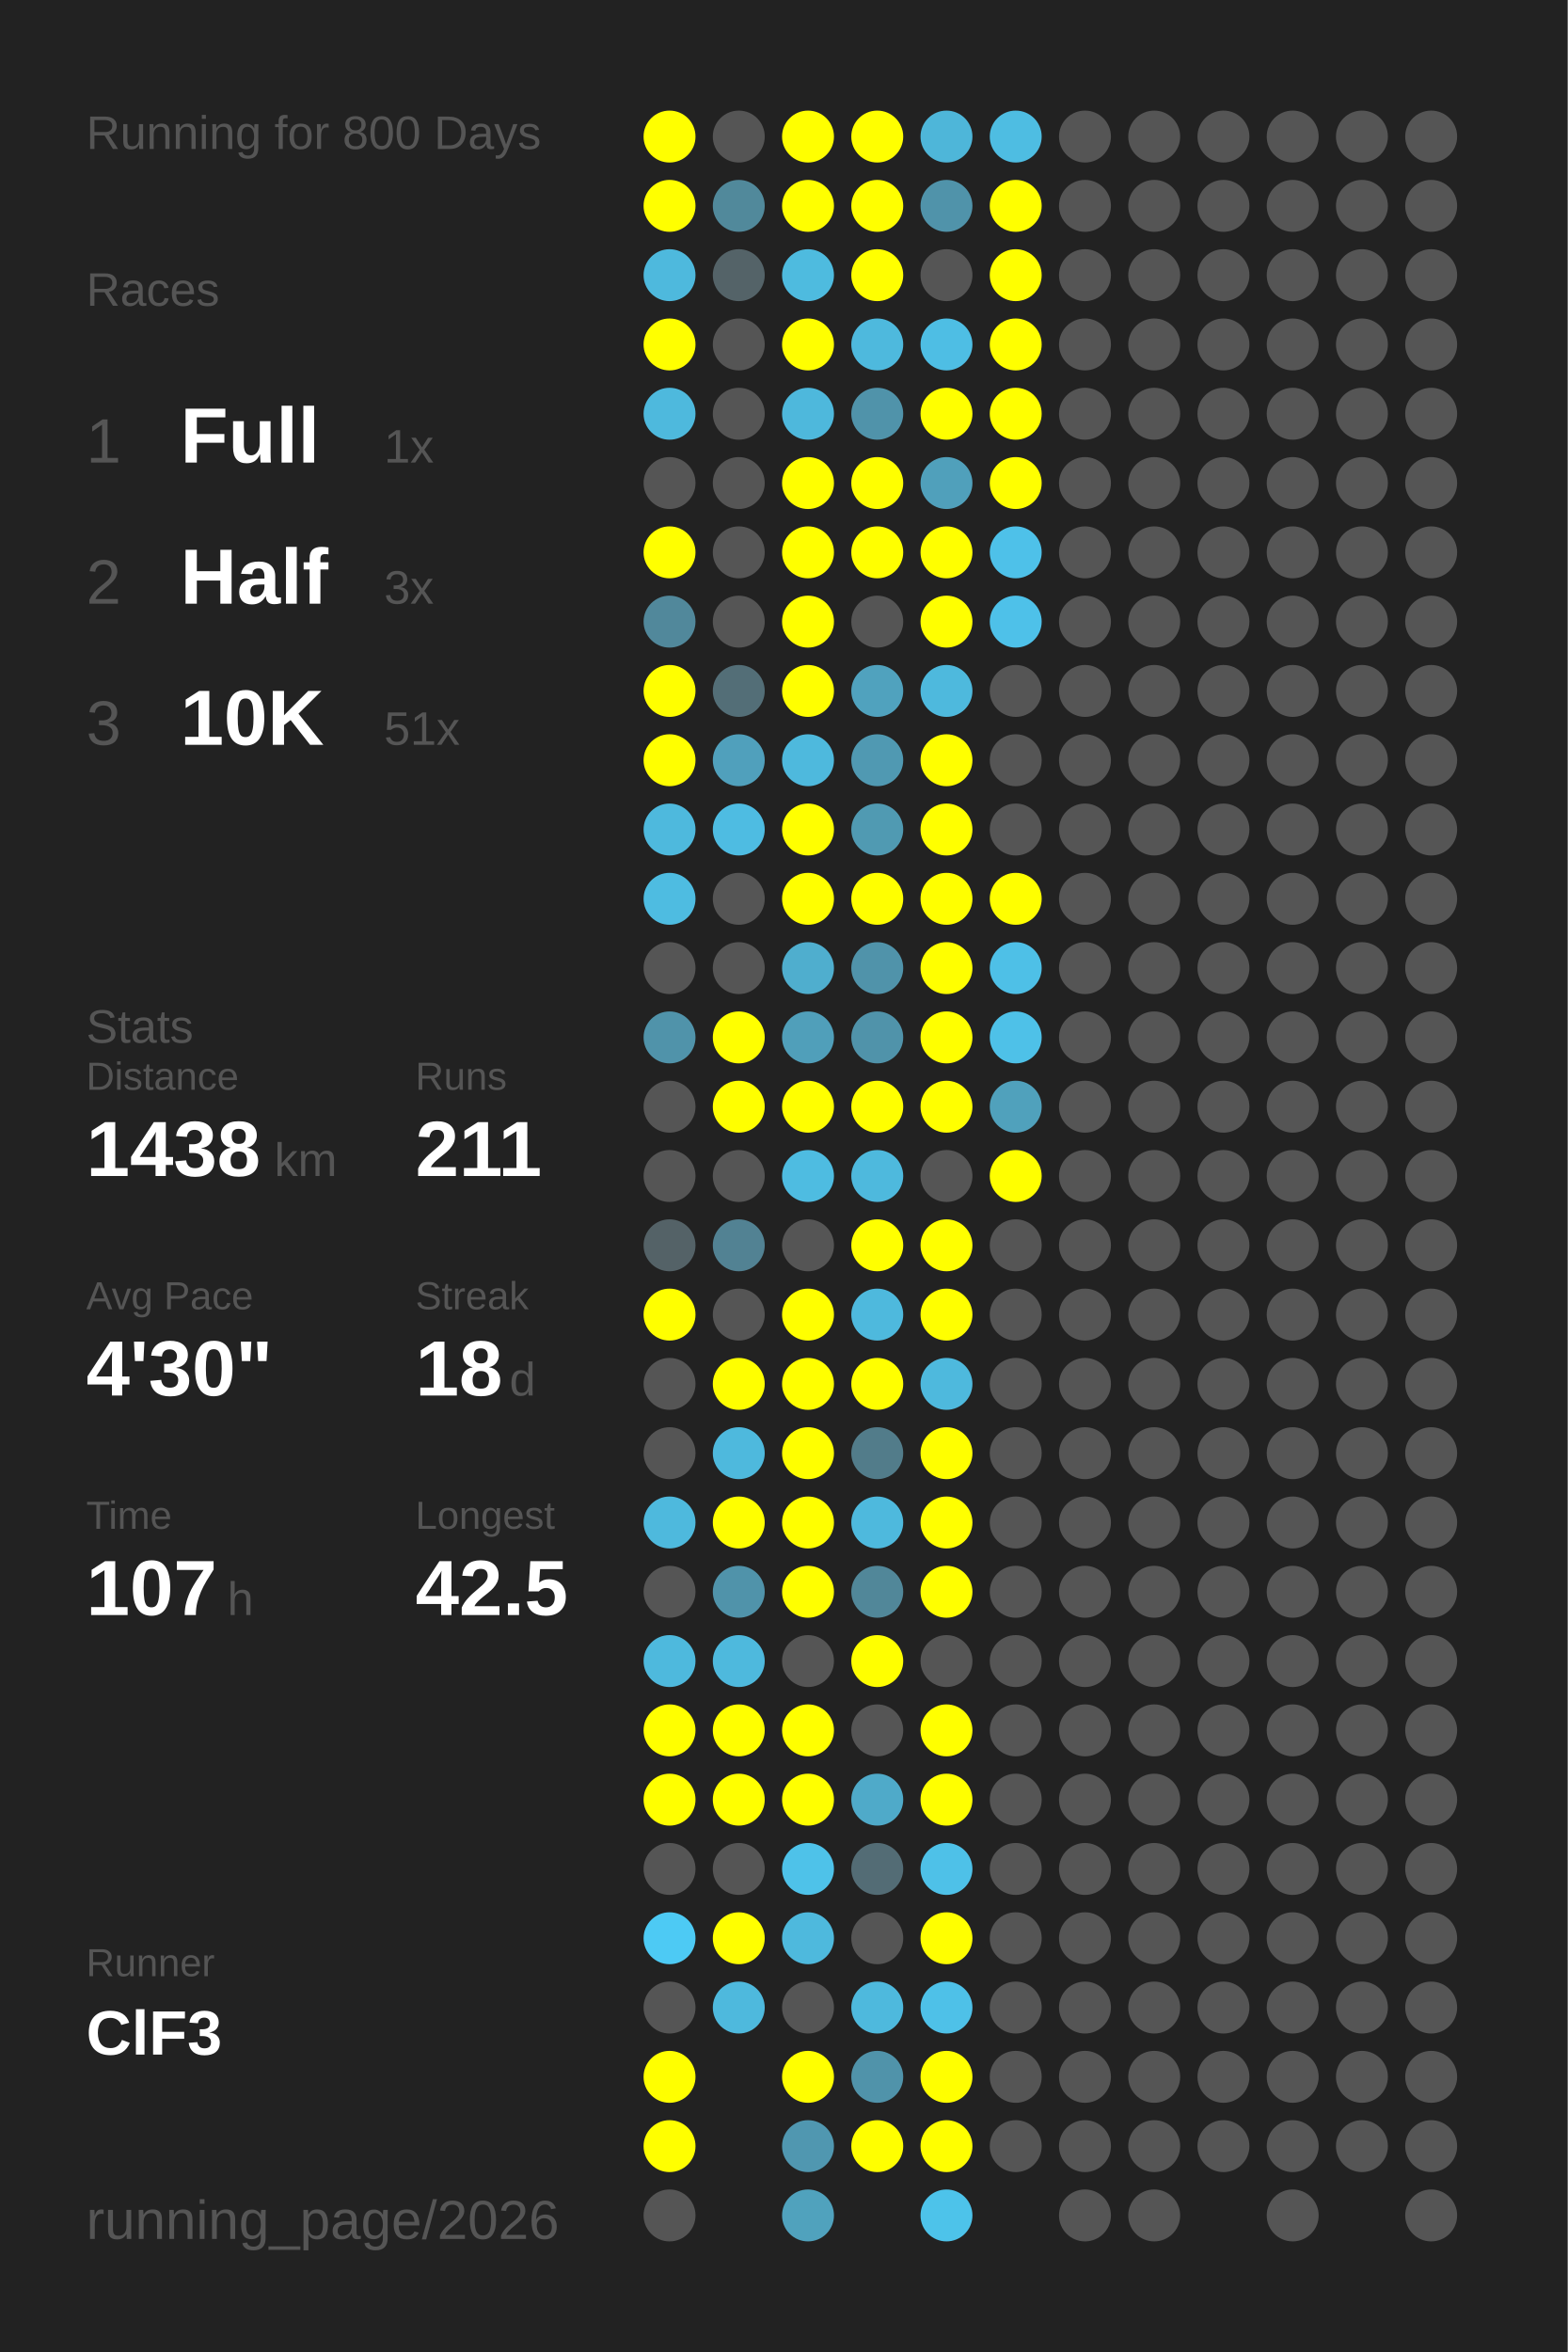
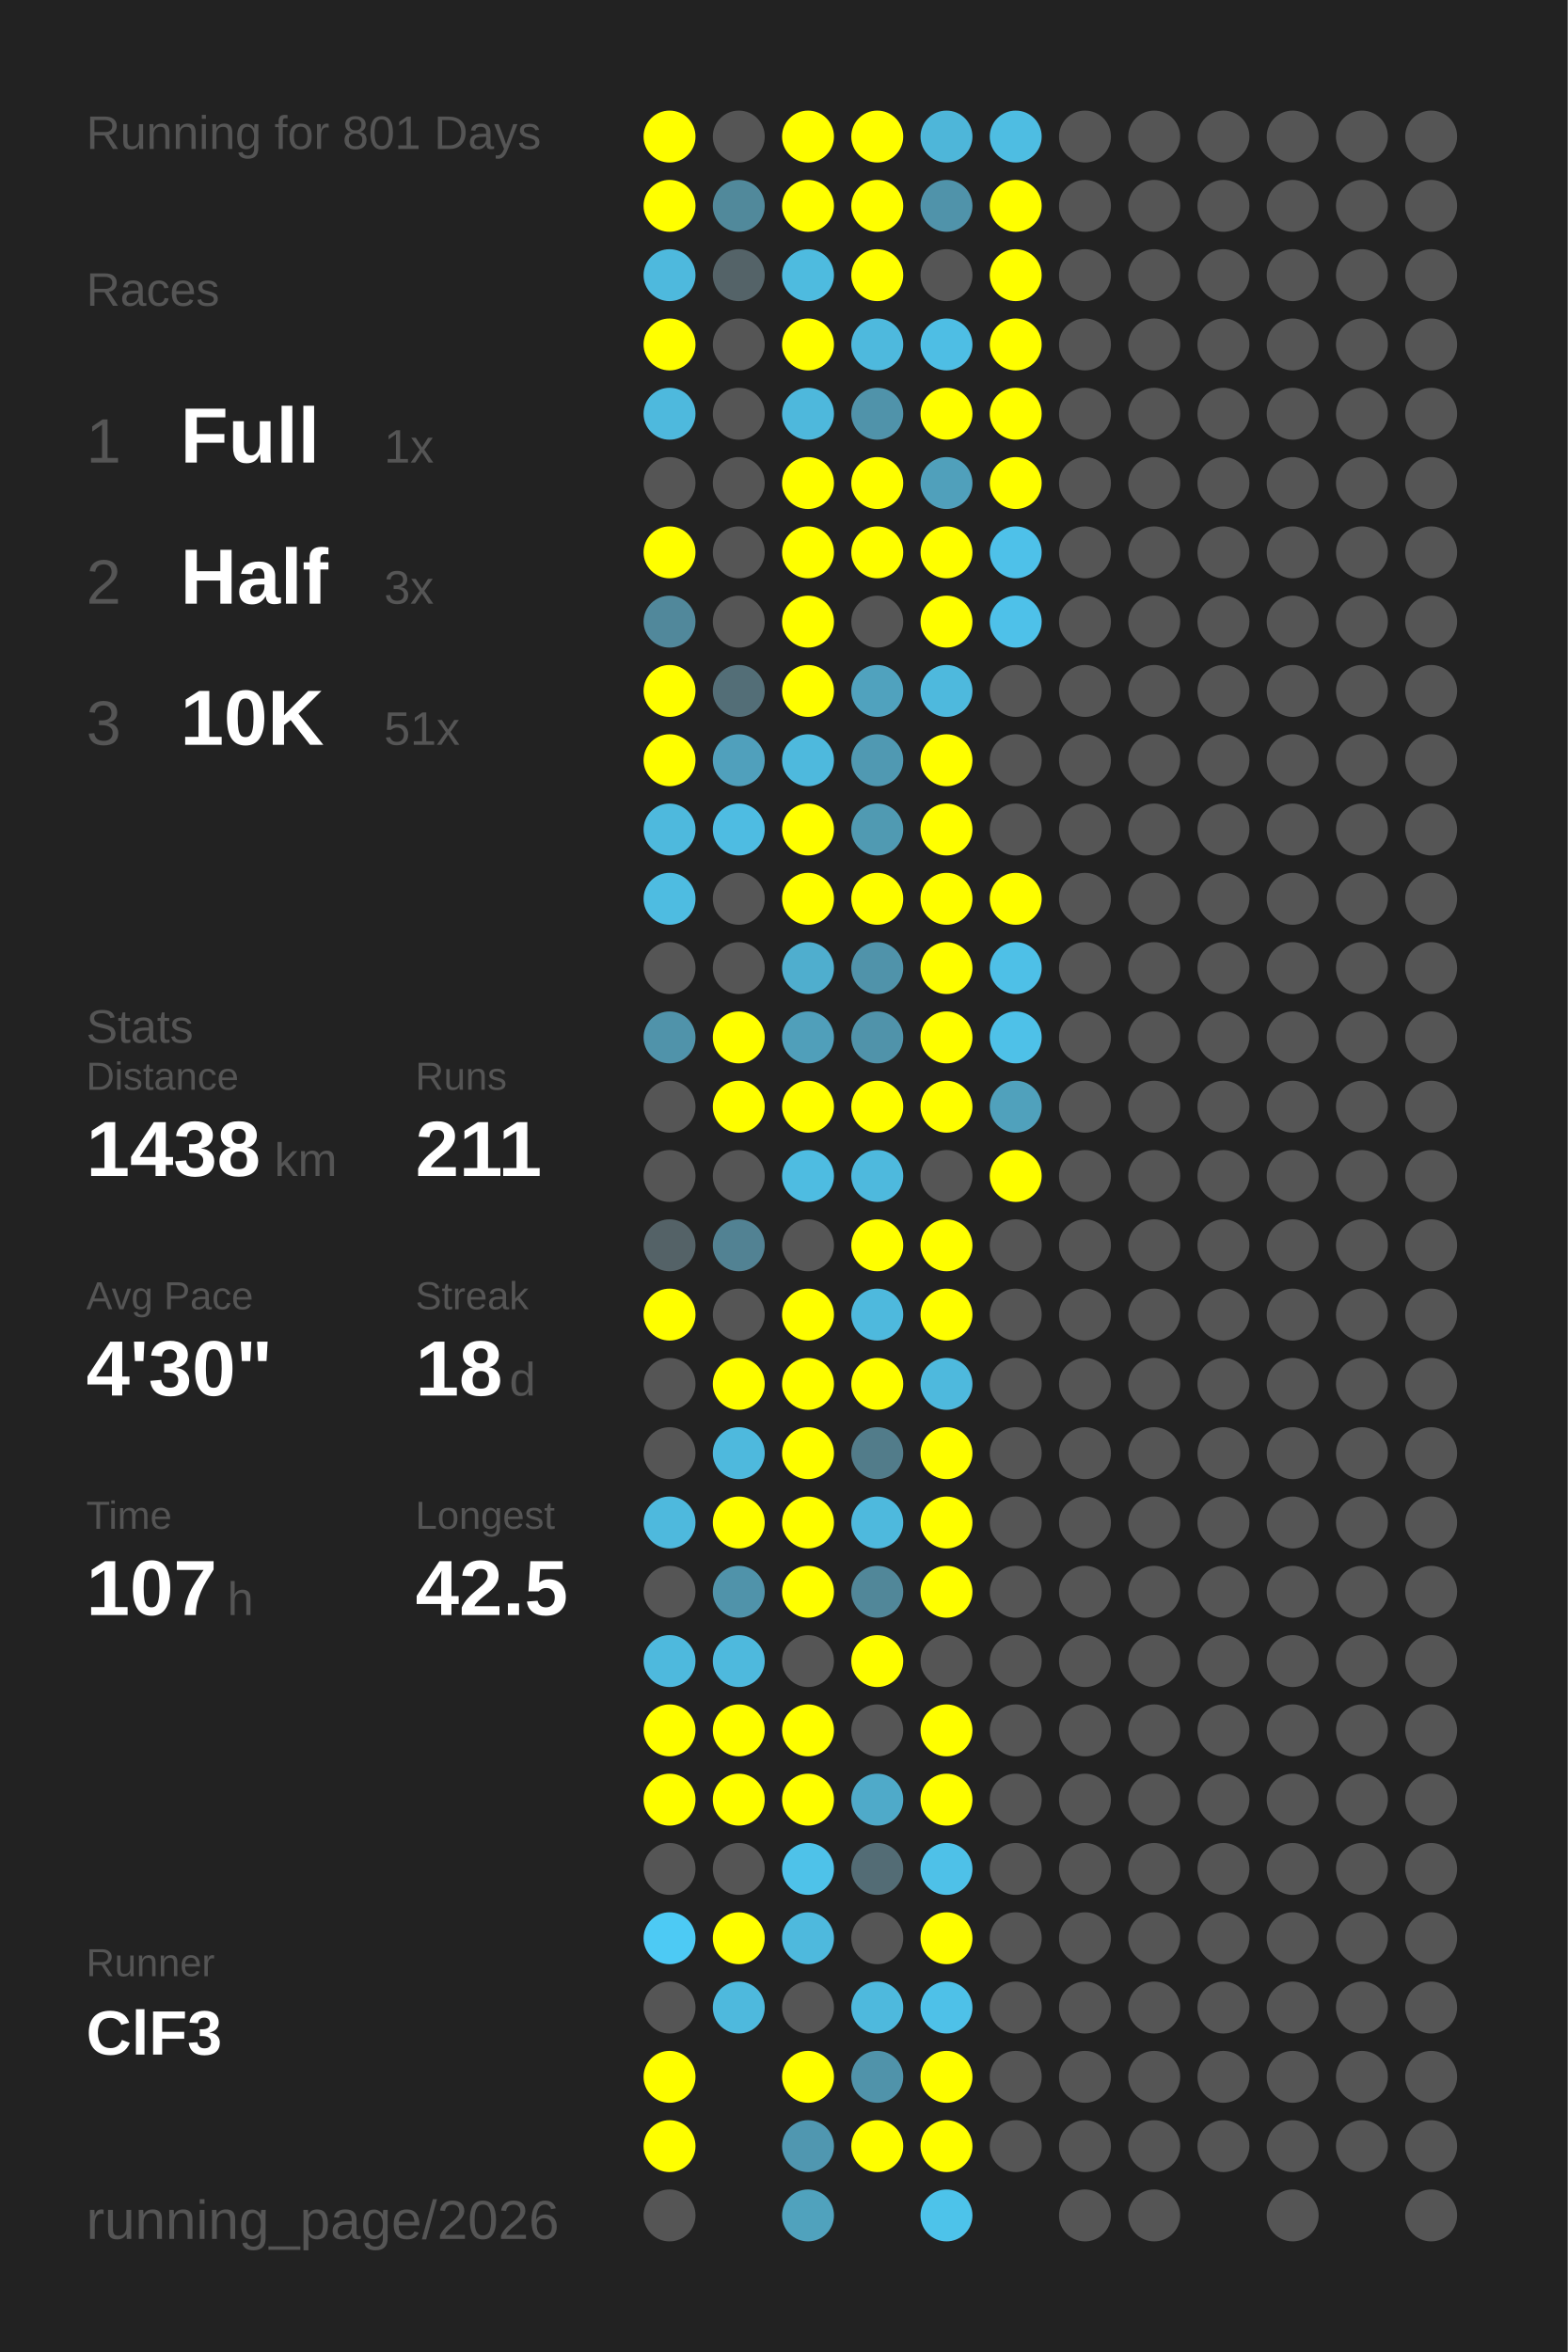
<svg xmlns="http://www.w3.org/2000/svg" baseProfile="full" height="300mm" version="1.1" viewBox="0,0,200,300" width="200mm">
  <defs />
  <rect fill="#222222" height="300" width="200" x="0" y="0" />
-   <text fill="#555555" style="font-size:6px; font-family:Arial;" x="11" y="19">Running for 800 Days</text>
+   <text fill="#555555" style="font-size:6px; font-family:Arial;" x="11" y="19">Running for 801 Days</text>
  <text fill="#555555" style="font-size:6px; font-family:Arial;" x="11" y="39">Races</text>
  <text fill="#555555" style="font-size:8px; font-family:Arial;" x="11" y="59">1</text>
  <text fill="#FFFFFF" style="font-size:10px; font-family:Arial; font-weight:bold;" x="23" y="59">Full</text>
  <text fill="#555555" style="font-size:6px; font-family:Arial;" x="49" y="59">1x</text>
  <text fill="#555555" style="font-size:8px; font-family:Arial;" x="11" y="77">2</text>
  <text fill="#FFFFFF" style="font-size:10px; font-family:Arial; font-weight:bold;" x="23" y="77">Half</text>
  <text fill="#555555" style="font-size:6px; font-family:Arial;" x="49" y="77">3x</text>
  <text fill="#555555" style="font-size:8px; font-family:Arial;" x="11" y="95">3</text>
  <text fill="#FFFFFF" style="font-size:10px; font-family:Arial; font-weight:bold;" x="23" y="95">10K</text>
  <text fill="#555555" style="font-size:6px; font-family:Arial;" x="49" y="95">51x</text>
  <text fill="#555555" style="font-size:6px; font-family:Arial;" x="11" y="133">Stats</text>
  <text fill="#555555" style="font-size:5px; font-family:Arial;" x="11" y="139">Distance</text>
  <text fill="#FFFFFF" style="font-size:10px; font-family:Arial; font-weight:bold;" x="11" y="150">1438</text>
  <text fill="#555555" style="font-size:6px; font-family:Arial;" x="35" y="150">km</text>
  <text fill="#555555" style="font-size:5px; font-family:Arial;" x="53" y="139">Runs</text>
  <text fill="#FFFFFF" style="font-size:10px; font-family:Arial; font-weight:bold;" x="53" y="150">211</text>
  <text fill="#555555" style="font-size:5px; font-family:Arial;" x="11" y="167">Avg Pace</text>
  <text fill="#FFFFFF" style="font-size:10px; font-family:Arial; font-weight:bold;" x="11" y="178">4'30"</text>
  <text fill="#555555" style="font-size:5px; font-family:Arial;" x="53" y="167">Streak</text>
  <text fill="#FFFFFF" style="font-size:10px; font-family:Arial; font-weight:bold;" x="53" y="178">18</text>
  <text fill="#555555" style="font-size:6px; font-family:Arial;" x="65" y="178">d</text>
  <text fill="#555555" style="font-size:5px; font-family:Arial;" x="11" y="195">Time</text>
  <text fill="#FFFFFF" style="font-size:10px; font-family:Arial; font-weight:bold;" x="11" y="206">107</text>
  <text fill="#555555" style="font-size:6px; font-family:Arial;" x="29" y="206">h</text>
  <text fill="#555555" style="font-size:5px; font-family:Arial;" x="53" y="195">Longest</text>
  <text fill="#FFFFFF" style="font-size:10px; font-family:Arial; font-weight:bold;" x="53" y="206">42.5</text>
  <text fill="#555555" style="font-size:5px; font-family:Arial;" x="11" y="252.065">Runner</text>
  <text fill="#FFFFFF" style="font-size:8px; font-family:Arial; font-weight:bold;" x="11" y="262.065">ClF3</text>
  <text fill="#555555" style="font-size:7px; font-family:Arial;" x="11" y="285.581">running_page/2026</text>
  <circle cx="85.417" cy="17.419" fill="#FFFF00" r="3.312" />
  <circle cx="85.417" cy="26.258" fill="#FFFF00" r="3.312" />
  <circle cx="85.417" cy="35.097" fill="#4eb9dd" r="3.312" />
  <circle cx="85.417" cy="43.935" fill="#FFFF00" r="3.312" />
  <circle cx="85.417" cy="52.774" fill="#4eb9dd" r="3.312" />
  <circle cx="85.417" cy="61.613" fill="#555555" r="3.312" />
  <circle cx="85.417" cy="70.452" fill="#FFFF00" r="3.312" />
  <circle cx="85.417" cy="79.29" fill="#51889b" r="3.312" />
  <circle cx="85.417" cy="88.129" fill="#FFFF00" r="3.312" />
  <circle cx="85.417" cy="96.968" fill="#FFFF00" r="3.312" />
  <circle cx="85.417" cy="105.806" fill="#4eb9dd" r="3.312" />
  <circle cx="85.417" cy="114.645" fill="#4ebce1" r="3.312" />
  <circle cx="85.417" cy="123.484" fill="#555555" r="3.312" />
  <circle cx="85.417" cy="132.323" fill="#5093aa" r="3.312" />
  <circle cx="85.417" cy="141.161" fill="#555555" r="3.312" />
  <circle cx="85.417" cy="150" fill="#555555" r="3.312" />
  <circle cx="85.417" cy="158.839" fill="#546267" r="3.312" />
  <circle cx="85.417" cy="167.677" fill="#FFFF00" r="3.312" />
  <circle cx="85.417" cy="176.516" fill="#555555" r="3.312" />
  <circle cx="85.417" cy="185.355" fill="#555555" r="3.312" />
  <circle cx="85.417" cy="194.194" fill="#4eb9dd" r="3.312" />
  <circle cx="85.417" cy="203.032" fill="#555555" r="3.312" />
  <circle cx="85.417" cy="211.871" fill="#4eb9dd" r="3.312" />
  <circle cx="85.417" cy="220.71" fill="#FFFF00" r="3.312" />
  <circle cx="85.417" cy="229.548" fill="#FFFF00" r="3.312" />
  <circle cx="85.417" cy="238.387" fill="#555555" r="3.312" />
  <circle cx="85.417" cy="247.226" fill="#4dcaf4" r="3.312" />
  <circle cx="85.417" cy="256.065" fill="#555555" r="3.312" />
  <circle cx="85.417" cy="264.903" fill="#FFFF00" r="3.312" />
  <circle cx="85.417" cy="273.742" fill="#FFFF00" r="3.312" />
  <circle cx="85.417" cy="282.581" fill="#555555" r="3.312" />
  <circle cx="94.25" cy="17.419" fill="#555555" r="3.312" />
  <circle cx="94.25" cy="26.258" fill="#51899b" r="3.312" />
  <circle cx="94.25" cy="35.097" fill="#546368" r="3.312" />
  <circle cx="94.25" cy="43.935" fill="#555555" r="3.312" />
  <circle cx="94.25" cy="52.774" fill="#555555" r="3.312" />
  <circle cx="94.25" cy="61.613" fill="#555555" r="3.312" />
  <circle cx="94.25" cy="70.452" fill="#555555" r="3.312" />
  <circle cx="94.25" cy="79.29" fill="#555555" r="3.312" />
  <circle cx="94.25" cy="88.129" fill="#536e77" r="3.312" />
  <circle cx="94.25" cy="96.968" fill="#50a0bc" r="3.312" />
  <circle cx="94.25" cy="105.806" fill="#4ebce2" r="3.312" />
  <circle cx="94.25" cy="114.645" fill="#555555" r="3.312" />
  <circle cx="94.25" cy="123.484" fill="#555555" r="3.312" />
  <circle cx="94.25" cy="132.323" fill="#FFFF00" r="3.312" />
  <circle cx="94.25" cy="141.161" fill="#FFFF00" r="3.312" />
  <circle cx="94.25" cy="150" fill="#555555" r="3.312" />
  <circle cx="94.25" cy="158.839" fill="#528293" r="3.312" />
  <circle cx="94.25" cy="167.677" fill="#555555" r="3.312" />
  <circle cx="94.25" cy="176.516" fill="#FFFF00" r="3.312" />
  <circle cx="94.25" cy="185.355" fill="#4eb9dd" r="3.312" />
  <circle cx="94.25" cy="194.194" fill="#FFFF00" r="3.312" />
  <circle cx="94.25" cy="203.032" fill="#5093aa" r="3.312" />
  <circle cx="94.25" cy="211.871" fill="#4eb9dd" r="3.312" />
  <circle cx="94.25" cy="220.71" fill="#FFFF00" r="3.312" />
  <circle cx="94.25" cy="229.548" fill="#FFFF00" r="3.312" />
  <circle cx="94.25" cy="238.387" fill="#555555" r="3.312" />
  <circle cx="94.25" cy="247.226" fill="#FFFF00" r="3.312" />
  <circle cx="94.25" cy="256.065" fill="#4eb9dd" r="3.312" />
  <circle cx="103.083" cy="17.419" fill="#FFFF00" r="3.312" />
  <circle cx="103.083" cy="26.258" fill="#FFFF00" r="3.312" />
  <circle cx="103.083" cy="35.097" fill="#4ebbdf" r="3.312" />
  <circle cx="103.083" cy="43.935" fill="#FFFF00" r="3.312" />
  <circle cx="103.083" cy="52.774" fill="#4eb8dc" r="3.312" />
  <circle cx="103.083" cy="61.613" fill="#FFFF00" r="3.312" />
  <circle cx="103.083" cy="70.452" fill="#FFFF00" r="3.312" />
  <circle cx="103.083" cy="79.29" fill="#FFFF00" r="3.312" />
  <circle cx="103.083" cy="88.129" fill="#FFFF00" r="3.312" />
  <circle cx="103.083" cy="96.968" fill="#4eb9dd" r="3.312" />
  <circle cx="103.083" cy="105.806" fill="#FFFF00" r="3.312" />
  <circle cx="103.083" cy="114.645" fill="#FFFF00" r="3.312" />
  <circle cx="103.083" cy="123.484" fill="#4faece" r="3.312" />
  <circle cx="103.083" cy="132.323" fill="#509fba" r="3.312" />
  <circle cx="103.083" cy="141.161" fill="#FFFF00" r="3.312" />
  <circle cx="103.083" cy="150" fill="#4ebce1" r="3.312" />
  <circle cx="103.083" cy="158.839" fill="#555555" r="3.312" />
  <circle cx="103.083" cy="167.677" fill="#FFFF00" r="3.312" />
  <circle cx="103.083" cy="176.516" fill="#FFFF00" r="3.312" />
  <circle cx="103.083" cy="185.355" fill="#FFFF00" r="3.312" />
  <circle cx="103.083" cy="194.194" fill="#FFFF00" r="3.312" />
  <circle cx="103.083" cy="203.032" fill="#FFFF00" r="3.312" />
  <circle cx="103.083" cy="211.871" fill="#555555" r="3.312" />
  <circle cx="103.083" cy="220.71" fill="#FFFF00" r="3.312" />
  <circle cx="103.083" cy="229.548" fill="#FFFF00" r="3.312" />
  <circle cx="103.083" cy="238.387" fill="#4ec2e9" r="3.312" />
  <circle cx="103.083" cy="247.226" fill="#4eb9dd" r="3.312" />
  <circle cx="103.083" cy="256.065" fill="#555555" r="3.312" />
  <circle cx="103.083" cy="264.903" fill="#FFFF00" r="3.312" />
  <circle cx="103.083" cy="273.742" fill="#5097b0" r="3.312" />
  <circle cx="103.083" cy="282.581" fill="#50a2bd" r="3.312" />
  <circle cx="111.917" cy="17.419" fill="#FFFF00" r="3.312" />
  <circle cx="111.917" cy="26.258" fill="#FFFF00" r="3.312" />
  <circle cx="111.917" cy="35.097" fill="#FFFF00" r="3.312" />
  <circle cx="111.917" cy="43.935" fill="#4eb9dd" r="3.312" />
  <circle cx="111.917" cy="52.774" fill="#5093aa" r="3.312" />
  <circle cx="111.917" cy="61.613" fill="#FFFF00" r="3.312" />
  <circle cx="111.917" cy="70.452" fill="#FFFF00" r="3.312" />
  <circle cx="111.917" cy="79.29" fill="#555555" r="3.312" />
  <circle cx="111.917" cy="88.129" fill="#50a2be" r="3.312" />
  <circle cx="111.917" cy="96.968" fill="#5099b2" r="3.312" />
  <circle cx="111.917" cy="105.806" fill="#509ab2" r="3.312" />
  <circle cx="111.917" cy="114.645" fill="#FFFF00" r="3.312" />
  <circle cx="111.917" cy="123.484" fill="#5093aa" r="3.312" />
  <circle cx="111.917" cy="132.323" fill="#5093aa" r="3.312" />
  <circle cx="111.917" cy="141.161" fill="#FFFF00" r="3.312" />
  <circle cx="111.917" cy="150" fill="#4eb9dd" r="3.312" />
  <circle cx="111.917" cy="158.839" fill="#FFFF00" r="3.312" />
  <circle cx="111.917" cy="167.677" fill="#4eb9dd" r="3.312" />
  <circle cx="111.917" cy="176.516" fill="#FFFF00" r="3.312" />
  <circle cx="111.917" cy="185.355" fill="#527c8a" r="3.312" />
  <circle cx="111.917" cy="194.194" fill="#4eb9dd" r="3.312" />
  <circle cx="111.917" cy="203.032" fill="#518799" r="3.312" />
  <circle cx="111.917" cy="211.871" fill="#FFFF00" r="3.312" />
  <circle cx="111.917" cy="220.71" fill="#555555" r="3.312" />
  <circle cx="111.917" cy="229.548" fill="#4faac9" r="3.312" />
  <circle cx="111.917" cy="238.387" fill="#536c75" r="3.312" />
  <circle cx="111.917" cy="247.226" fill="#555555" r="3.312" />
  <circle cx="111.917" cy="256.065" fill="#4eb9dd" r="3.312" />
  <circle cx="111.917" cy="264.903" fill="#5093aa" r="3.312" />
  <circle cx="111.917" cy="273.742" fill="#FFFF00" r="3.312" />
  <circle cx="120.75" cy="17.419" fill="#4eb6d9" r="3.312" />
  <circle cx="120.75" cy="26.258" fill="#5093aa" r="3.312" />
  <circle cx="120.75" cy="35.097" fill="#555555" r="3.312" />
  <circle cx="120.75" cy="43.935" fill="#4ebee4" r="3.312" />
  <circle cx="120.75" cy="52.774" fill="#FFFF00" r="3.312" />
  <circle cx="120.75" cy="61.613" fill="#50a0bb" r="3.312" />
  <circle cx="120.75" cy="70.452" fill="#FFFF00" r="3.312" />
  <circle cx="120.75" cy="79.29" fill="#FFFF00" r="3.312" />
  <circle cx="120.75" cy="88.129" fill="#4eb9dd" r="3.312" />
  <circle cx="120.75" cy="96.968" fill="#FFFF00" r="3.312" />
  <circle cx="120.75" cy="105.806" fill="#FFFF00" r="3.312" />
  <circle cx="120.75" cy="114.645" fill="#FFFF00" r="3.312" />
  <circle cx="120.75" cy="123.484" fill="#FFFF00" r="3.312" />
  <circle cx="120.75" cy="132.323" fill="#FFFF00" r="3.312" />
  <circle cx="120.75" cy="141.161" fill="#FFFF00" r="3.312" />
  <circle cx="120.75" cy="150" fill="#555555" r="3.312" />
  <circle cx="120.75" cy="158.839" fill="#FFFF00" r="3.312" />
  <circle cx="120.75" cy="167.677" fill="#FFFF00" r="3.312" />
  <circle cx="120.75" cy="176.516" fill="#4eb9dd" r="3.312" />
  <circle cx="120.75" cy="185.355" fill="#FFFF00" r="3.312" />
  <circle cx="120.75" cy="194.194" fill="#FFFF00" r="3.312" />
  <circle cx="120.75" cy="203.032" fill="#FFFF00" r="3.312" />
  <circle cx="120.75" cy="211.871" fill="#555555" r="3.312" />
  <circle cx="120.75" cy="220.71" fill="#FFFF00" r="3.312" />
  <circle cx="120.75" cy="229.548" fill="#FFFF00" r="3.312" />
  <circle cx="120.75" cy="238.387" fill="#4ec1e8" r="3.312" />
  <circle cx="120.75" cy="247.226" fill="#FFFF00" r="3.312" />
  <circle cx="120.75" cy="256.065" fill="#4ec1e8" r="3.312" />
  <circle cx="120.75" cy="264.903" fill="#FFFF00" r="3.312" />
  <circle cx="120.75" cy="273.742" fill="#FFFF00" r="3.312" />
  <circle cx="120.75" cy="282.581" fill="#4dc3ea" r="3.312" />
  <circle cx="129.583" cy="17.419" fill="#4ebde2" r="3.312" />
  <circle cx="129.583" cy="26.258" fill="#FFFF00" r="3.312" />
  <circle cx="129.583" cy="35.097" fill="#FFFF00" r="3.312" />
  <circle cx="129.583" cy="43.935" fill="#FFFF00" r="3.312" />
  <circle cx="129.583" cy="52.774" fill="#FFFF00" r="3.312" />
  <circle cx="129.583" cy="61.613" fill="#FFFF00" r="3.312" />
  <circle cx="129.583" cy="70.452" fill="#4ec1e9" r="3.312" />
  <circle cx="129.583" cy="79.29" fill="#4ec1e9" r="3.312" />
  <circle cx="129.583" cy="88.129" fill="#555555" r="3.312" />
  <circle cx="129.583" cy="96.968" fill="#555555" r="3.312" />
  <circle cx="129.583" cy="105.806" fill="#555555" r="3.312" />
  <circle cx="129.583" cy="114.645" fill="#FFFF00" r="3.312" />
  <circle cx="129.583" cy="123.484" fill="#4ec0e7" r="3.312" />
  <circle cx="129.583" cy="132.323" fill="#4ec1e8" r="3.312" />
  <circle cx="129.583" cy="141.161" fill="#50a1bc" r="3.312" />
  <circle cx="129.583" cy="150" fill="#FFFF00" r="3.312" />
  <circle cx="129.583" cy="158.839" fill="#555555" r="3.312" />
  <circle cx="129.583" cy="167.677" fill="#555555" r="3.312" />
  <circle cx="129.583" cy="176.516" fill="#555555" r="3.312" />
  <circle cx="129.583" cy="185.355" fill="#555555" r="3.312" />
  <circle cx="129.583" cy="194.194" fill="#555555" r="3.312" />
  <circle cx="129.583" cy="203.032" fill="#555555" r="3.312" />
  <circle cx="129.583" cy="211.871" fill="#555555" r="3.312" />
  <circle cx="129.583" cy="220.71" fill="#555555" r="3.312" />
  <circle cx="129.583" cy="229.548" fill="#555555" r="3.312" />
  <circle cx="129.583" cy="238.387" fill="#555555" r="3.312" />
  <circle cx="129.583" cy="247.226" fill="#555555" r="3.312" />
  <circle cx="129.583" cy="256.065" fill="#555555" r="3.312" />
  <circle cx="129.583" cy="264.903" fill="#555555" r="3.312" />
  <circle cx="129.583" cy="273.742" fill="#555555" r="3.312" />
  <circle cx="138.417" cy="17.419" fill="#555555" r="3.312" />
  <circle cx="138.417" cy="26.258" fill="#555555" r="3.312" />
  <circle cx="138.417" cy="35.097" fill="#555555" r="3.312" />
  <circle cx="138.417" cy="43.935" fill="#555555" r="3.312" />
  <circle cx="138.417" cy="52.774" fill="#555555" r="3.312" />
  <circle cx="138.417" cy="61.613" fill="#555555" r="3.312" />
  <circle cx="138.417" cy="70.452" fill="#555555" r="3.312" />
  <circle cx="138.417" cy="79.29" fill="#555555" r="3.312" />
  <circle cx="138.417" cy="88.129" fill="#555555" r="3.312" />
  <circle cx="138.417" cy="96.968" fill="#555555" r="3.312" />
  <circle cx="138.417" cy="105.806" fill="#555555" r="3.312" />
  <circle cx="138.417" cy="114.645" fill="#555555" r="3.312" />
  <circle cx="138.417" cy="123.484" fill="#555555" r="3.312" />
  <circle cx="138.417" cy="132.323" fill="#555555" r="3.312" />
  <circle cx="138.417" cy="141.161" fill="#555555" r="3.312" />
  <circle cx="138.417" cy="150" fill="#555555" r="3.312" />
  <circle cx="138.417" cy="158.839" fill="#555555" r="3.312" />
  <circle cx="138.417" cy="167.677" fill="#555555" r="3.312" />
  <circle cx="138.417" cy="176.516" fill="#555555" r="3.312" />
  <circle cx="138.417" cy="185.355" fill="#555555" r="3.312" />
  <circle cx="138.417" cy="194.194" fill="#555555" r="3.312" />
  <circle cx="138.417" cy="203.032" fill="#555555" r="3.312" />
  <circle cx="138.417" cy="211.871" fill="#555555" r="3.312" />
  <circle cx="138.417" cy="220.71" fill="#555555" r="3.312" />
  <circle cx="138.417" cy="229.548" fill="#555555" r="3.312" />
  <circle cx="138.417" cy="238.387" fill="#555555" r="3.312" />
  <circle cx="138.417" cy="247.226" fill="#555555" r="3.312" />
  <circle cx="138.417" cy="256.065" fill="#555555" r="3.312" />
  <circle cx="138.417" cy="264.903" fill="#555555" r="3.312" />
  <circle cx="138.417" cy="273.742" fill="#555555" r="3.312" />
  <circle cx="138.417" cy="282.581" fill="#555555" r="3.312" />
  <circle cx="147.25" cy="17.419" fill="#555555" r="3.312" />
  <circle cx="147.25" cy="26.258" fill="#555555" r="3.312" />
  <circle cx="147.25" cy="35.097" fill="#555555" r="3.312" />
  <circle cx="147.25" cy="43.935" fill="#555555" r="3.312" />
  <circle cx="147.25" cy="52.774" fill="#555555" r="3.312" />
  <circle cx="147.25" cy="61.613" fill="#555555" r="3.312" />
  <circle cx="147.25" cy="70.452" fill="#555555" r="3.312" />
  <circle cx="147.25" cy="79.29" fill="#555555" r="3.312" />
  <circle cx="147.25" cy="88.129" fill="#555555" r="3.312" />
  <circle cx="147.25" cy="96.968" fill="#555555" r="3.312" />
  <circle cx="147.25" cy="105.806" fill="#555555" r="3.312" />
  <circle cx="147.25" cy="114.645" fill="#555555" r="3.312" />
  <circle cx="147.25" cy="123.484" fill="#555555" r="3.312" />
  <circle cx="147.25" cy="132.323" fill="#555555" r="3.312" />
  <circle cx="147.25" cy="141.161" fill="#555555" r="3.312" />
  <circle cx="147.25" cy="150" fill="#555555" r="3.312" />
  <circle cx="147.25" cy="158.839" fill="#555555" r="3.312" />
  <circle cx="147.25" cy="167.677" fill="#555555" r="3.312" />
  <circle cx="147.25" cy="176.516" fill="#555555" r="3.312" />
  <circle cx="147.25" cy="185.355" fill="#555555" r="3.312" />
  <circle cx="147.25" cy="194.194" fill="#555555" r="3.312" />
  <circle cx="147.25" cy="203.032" fill="#555555" r="3.312" />
  <circle cx="147.25" cy="211.871" fill="#555555" r="3.312" />
  <circle cx="147.25" cy="220.71" fill="#555555" r="3.312" />
  <circle cx="147.25" cy="229.548" fill="#555555" r="3.312" />
  <circle cx="147.25" cy="238.387" fill="#555555" r="3.312" />
  <circle cx="147.25" cy="247.226" fill="#555555" r="3.312" />
  <circle cx="147.25" cy="256.065" fill="#555555" r="3.312" />
  <circle cx="147.25" cy="264.903" fill="#555555" r="3.312" />
  <circle cx="147.25" cy="273.742" fill="#555555" r="3.312" />
  <circle cx="147.25" cy="282.581" fill="#555555" r="3.312" />
  <circle cx="156.083" cy="17.419" fill="#555555" r="3.312" />
  <circle cx="156.083" cy="26.258" fill="#555555" r="3.312" />
  <circle cx="156.083" cy="35.097" fill="#555555" r="3.312" />
  <circle cx="156.083" cy="43.935" fill="#555555" r="3.312" />
  <circle cx="156.083" cy="52.774" fill="#555555" r="3.312" />
  <circle cx="156.083" cy="61.613" fill="#555555" r="3.312" />
  <circle cx="156.083" cy="70.452" fill="#555555" r="3.312" />
  <circle cx="156.083" cy="79.29" fill="#555555" r="3.312" />
  <circle cx="156.083" cy="88.129" fill="#555555" r="3.312" />
  <circle cx="156.083" cy="96.968" fill="#555555" r="3.312" />
  <circle cx="156.083" cy="105.806" fill="#555555" r="3.312" />
  <circle cx="156.083" cy="114.645" fill="#555555" r="3.312" />
  <circle cx="156.083" cy="123.484" fill="#555555" r="3.312" />
  <circle cx="156.083" cy="132.323" fill="#555555" r="3.312" />
  <circle cx="156.083" cy="141.161" fill="#555555" r="3.312" />
  <circle cx="156.083" cy="150" fill="#555555" r="3.312" />
  <circle cx="156.083" cy="158.839" fill="#555555" r="3.312" />
  <circle cx="156.083" cy="167.677" fill="#555555" r="3.312" />
  <circle cx="156.083" cy="176.516" fill="#555555" r="3.312" />
  <circle cx="156.083" cy="185.355" fill="#555555" r="3.312" />
  <circle cx="156.083" cy="194.194" fill="#555555" r="3.312" />
  <circle cx="156.083" cy="203.032" fill="#555555" r="3.312" />
  <circle cx="156.083" cy="211.871" fill="#555555" r="3.312" />
  <circle cx="156.083" cy="220.71" fill="#555555" r="3.312" />
  <circle cx="156.083" cy="229.548" fill="#555555" r="3.312" />
  <circle cx="156.083" cy="238.387" fill="#555555" r="3.312" />
  <circle cx="156.083" cy="247.226" fill="#555555" r="3.312" />
  <circle cx="156.083" cy="256.065" fill="#555555" r="3.312" />
  <circle cx="156.083" cy="264.903" fill="#555555" r="3.312" />
  <circle cx="156.083" cy="273.742" fill="#555555" r="3.312" />
  <circle cx="164.917" cy="17.419" fill="#555555" r="3.312" />
  <circle cx="164.917" cy="26.258" fill="#555555" r="3.312" />
  <circle cx="164.917" cy="35.097" fill="#555555" r="3.312" />
  <circle cx="164.917" cy="43.935" fill="#555555" r="3.312" />
  <circle cx="164.917" cy="52.774" fill="#555555" r="3.312" />
  <circle cx="164.917" cy="61.613" fill="#555555" r="3.312" />
  <circle cx="164.917" cy="70.452" fill="#555555" r="3.312" />
  <circle cx="164.917" cy="79.29" fill="#555555" r="3.312" />
  <circle cx="164.917" cy="88.129" fill="#555555" r="3.312" />
  <circle cx="164.917" cy="96.968" fill="#555555" r="3.312" />
  <circle cx="164.917" cy="105.806" fill="#555555" r="3.312" />
  <circle cx="164.917" cy="114.645" fill="#555555" r="3.312" />
  <circle cx="164.917" cy="123.484" fill="#555555" r="3.312" />
  <circle cx="164.917" cy="132.323" fill="#555555" r="3.312" />
  <circle cx="164.917" cy="141.161" fill="#555555" r="3.312" />
  <circle cx="164.917" cy="150" fill="#555555" r="3.312" />
  <circle cx="164.917" cy="158.839" fill="#555555" r="3.312" />
  <circle cx="164.917" cy="167.677" fill="#555555" r="3.312" />
  <circle cx="164.917" cy="176.516" fill="#555555" r="3.312" />
  <circle cx="164.917" cy="185.355" fill="#555555" r="3.312" />
  <circle cx="164.917" cy="194.194" fill="#555555" r="3.312" />
  <circle cx="164.917" cy="203.032" fill="#555555" r="3.312" />
  <circle cx="164.917" cy="211.871" fill="#555555" r="3.312" />
  <circle cx="164.917" cy="220.71" fill="#555555" r="3.312" />
  <circle cx="164.917" cy="229.548" fill="#555555" r="3.312" />
  <circle cx="164.917" cy="238.387" fill="#555555" r="3.312" />
  <circle cx="164.917" cy="247.226" fill="#555555" r="3.312" />
  <circle cx="164.917" cy="256.065" fill="#555555" r="3.312" />
  <circle cx="164.917" cy="264.903" fill="#555555" r="3.312" />
  <circle cx="164.917" cy="273.742" fill="#555555" r="3.312" />
  <circle cx="164.917" cy="282.581" fill="#555555" r="3.312" />
  <circle cx="173.75" cy="17.419" fill="#555555" r="3.312" />
  <circle cx="173.75" cy="26.258" fill="#555555" r="3.312" />
  <circle cx="173.75" cy="35.097" fill="#555555" r="3.312" />
  <circle cx="173.75" cy="43.935" fill="#555555" r="3.312" />
  <circle cx="173.75" cy="52.774" fill="#555555" r="3.312" />
  <circle cx="173.75" cy="61.613" fill="#555555" r="3.312" />
  <circle cx="173.75" cy="70.452" fill="#555555" r="3.312" />
  <circle cx="173.75" cy="79.29" fill="#555555" r="3.312" />
  <circle cx="173.75" cy="88.129" fill="#555555" r="3.312" />
  <circle cx="173.75" cy="96.968" fill="#555555" r="3.312" />
  <circle cx="173.75" cy="105.806" fill="#555555" r="3.312" />
  <circle cx="173.75" cy="114.645" fill="#555555" r="3.312" />
  <circle cx="173.75" cy="123.484" fill="#555555" r="3.312" />
  <circle cx="173.75" cy="132.323" fill="#555555" r="3.312" />
  <circle cx="173.75" cy="141.161" fill="#555555" r="3.312" />
  <circle cx="173.75" cy="150" fill="#555555" r="3.312" />
  <circle cx="173.75" cy="158.839" fill="#555555" r="3.312" />
  <circle cx="173.75" cy="167.677" fill="#555555" r="3.312" />
  <circle cx="173.75" cy="176.516" fill="#555555" r="3.312" />
  <circle cx="173.75" cy="185.355" fill="#555555" r="3.312" />
  <circle cx="173.75" cy="194.194" fill="#555555" r="3.312" />
  <circle cx="173.75" cy="203.032" fill="#555555" r="3.312" />
  <circle cx="173.75" cy="211.871" fill="#555555" r="3.312" />
  <circle cx="173.75" cy="220.71" fill="#555555" r="3.312" />
  <circle cx="173.75" cy="229.548" fill="#555555" r="3.312" />
  <circle cx="173.75" cy="238.387" fill="#555555" r="3.312" />
  <circle cx="173.75" cy="247.226" fill="#555555" r="3.312" />
  <circle cx="173.75" cy="256.065" fill="#555555" r="3.312" />
  <circle cx="173.75" cy="264.903" fill="#555555" r="3.312" />
  <circle cx="173.75" cy="273.742" fill="#555555" r="3.312" />
  <circle cx="182.583" cy="17.419" fill="#555555" r="3.312" />
  <circle cx="182.583" cy="26.258" fill="#555555" r="3.312" />
  <circle cx="182.583" cy="35.097" fill="#555555" r="3.312" />
  <circle cx="182.583" cy="43.935" fill="#555555" r="3.312" />
  <circle cx="182.583" cy="52.774" fill="#555555" r="3.312" />
  <circle cx="182.583" cy="61.613" fill="#555555" r="3.312" />
  <circle cx="182.583" cy="70.452" fill="#555555" r="3.312" />
  <circle cx="182.583" cy="79.29" fill="#555555" r="3.312" />
  <circle cx="182.583" cy="88.129" fill="#555555" r="3.312" />
  <circle cx="182.583" cy="96.968" fill="#555555" r="3.312" />
  <circle cx="182.583" cy="105.806" fill="#555555" r="3.312" />
  <circle cx="182.583" cy="114.645" fill="#555555" r="3.312" />
  <circle cx="182.583" cy="123.484" fill="#555555" r="3.312" />
  <circle cx="182.583" cy="132.323" fill="#555555" r="3.312" />
  <circle cx="182.583" cy="141.161" fill="#555555" r="3.312" />
  <circle cx="182.583" cy="150" fill="#555555" r="3.312" />
  <circle cx="182.583" cy="158.839" fill="#555555" r="3.312" />
  <circle cx="182.583" cy="167.677" fill="#555555" r="3.312" />
  <circle cx="182.583" cy="176.516" fill="#555555" r="3.312" />
  <circle cx="182.583" cy="185.355" fill="#555555" r="3.312" />
  <circle cx="182.583" cy="194.194" fill="#555555" r="3.312" />
  <circle cx="182.583" cy="203.032" fill="#555555" r="3.312" />
  <circle cx="182.583" cy="211.871" fill="#555555" r="3.312" />
  <circle cx="182.583" cy="220.71" fill="#555555" r="3.312" />
  <circle cx="182.583" cy="229.548" fill="#555555" r="3.312" />
  <circle cx="182.583" cy="238.387" fill="#555555" r="3.312" />
  <circle cx="182.583" cy="247.226" fill="#555555" r="3.312" />
  <circle cx="182.583" cy="256.065" fill="#555555" r="3.312" />
  <circle cx="182.583" cy="264.903" fill="#555555" r="3.312" />
  <circle cx="182.583" cy="273.742" fill="#555555" r="3.312" />
  <circle cx="182.583" cy="282.581" fill="#555555" r="3.312" />
</svg>
